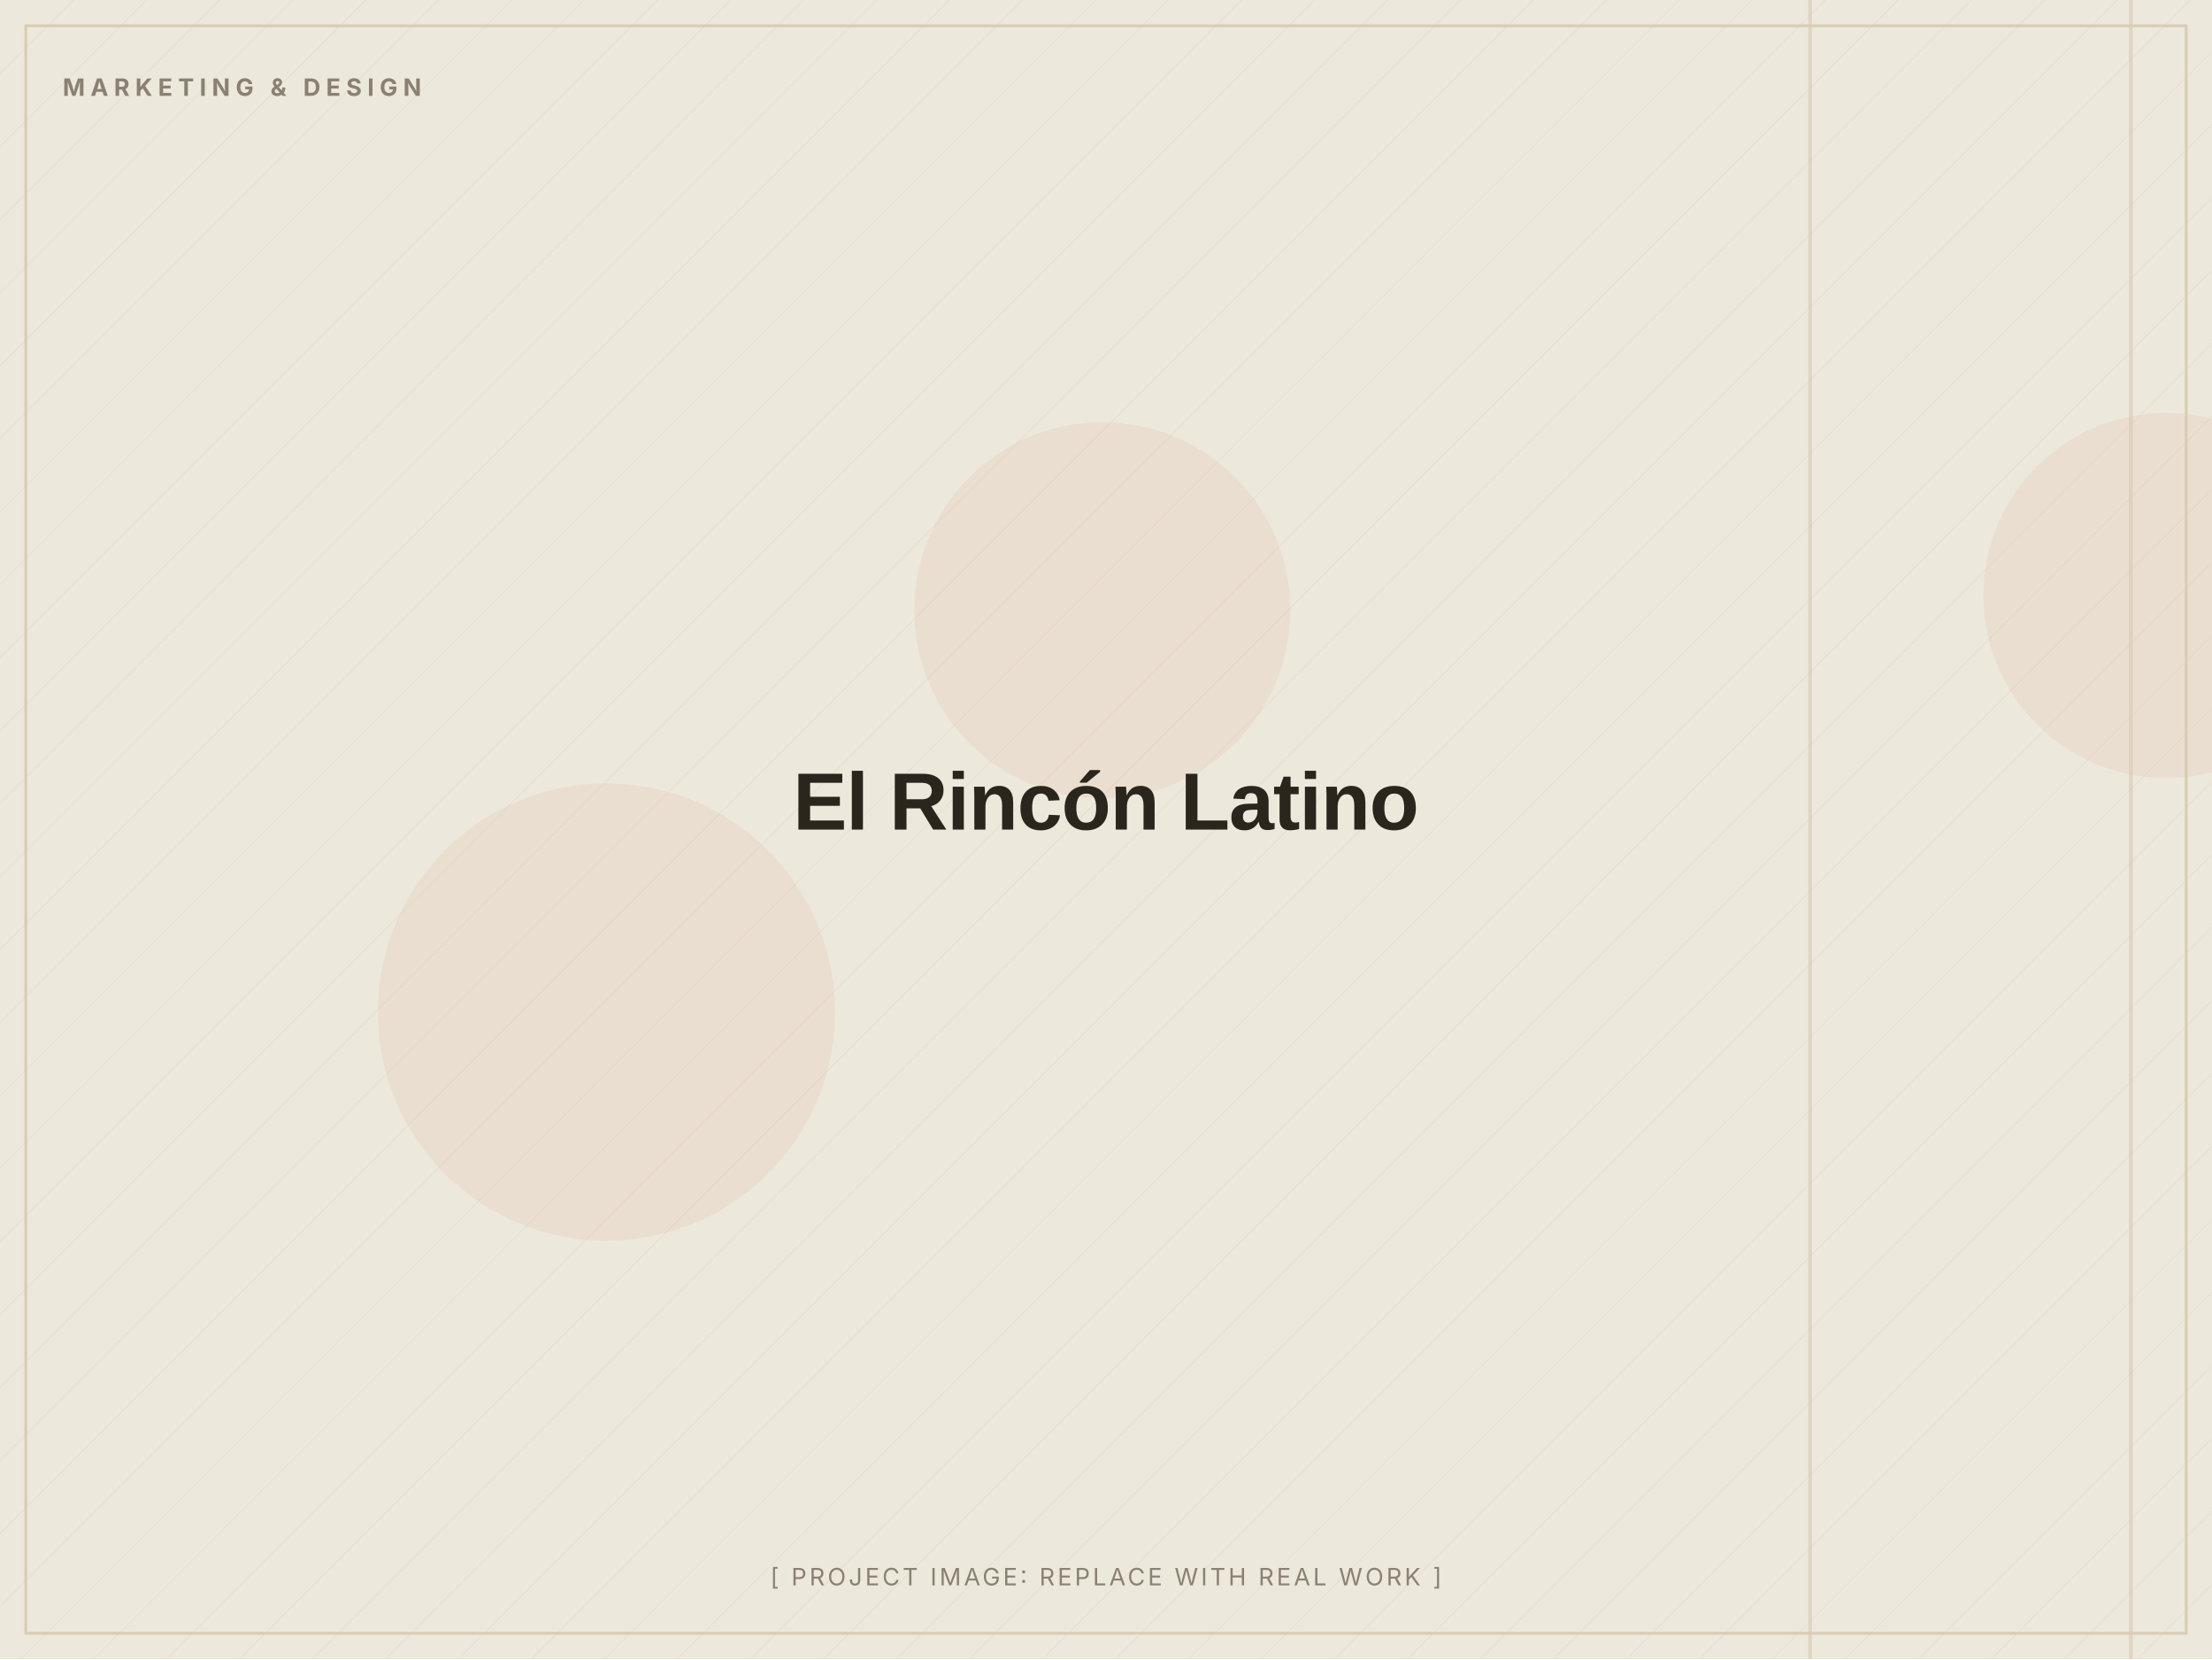
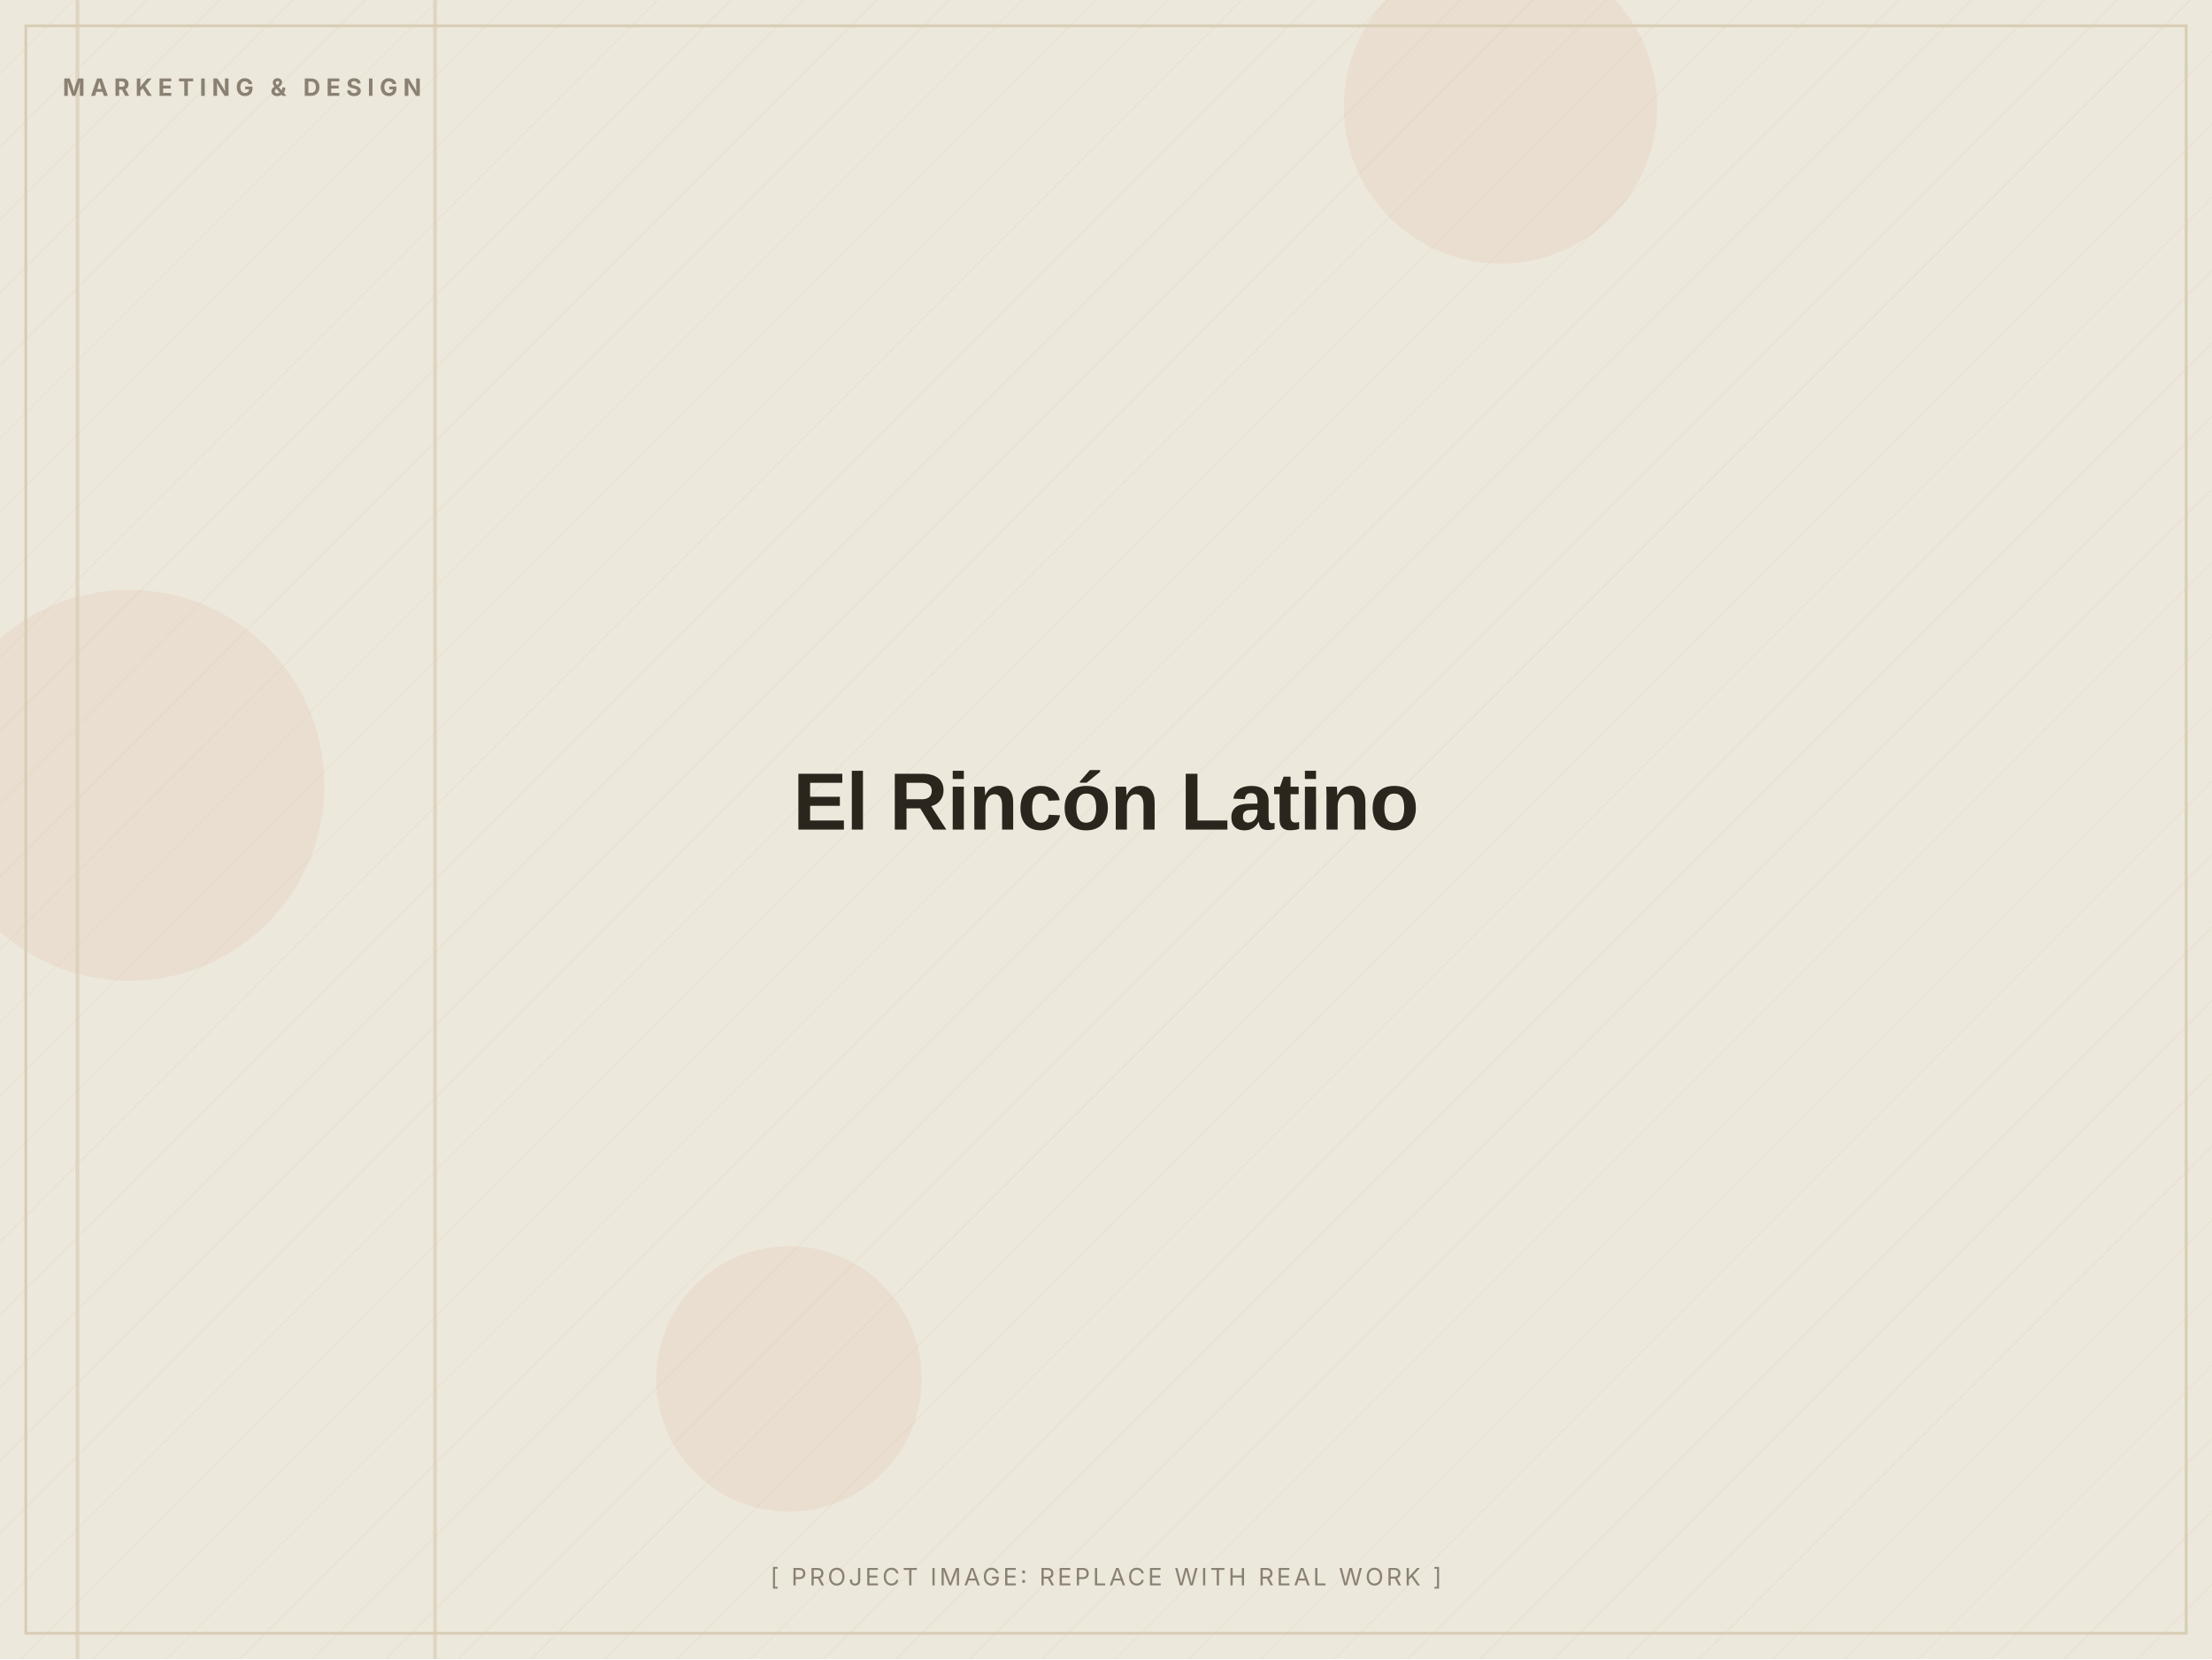
<svg xmlns="http://www.w3.org/2000/svg" width="1200" height="900" viewBox="0 0 1200 900" role="img" aria-label="El Rincón Latino (placeholder image)">
  <defs>
    <pattern id="d" width="28" height="28" patternUnits="userSpaceOnUse" patternTransform="rotate(45)">
      <line x1="0" y1="0" x2="0" y2="28" stroke="#D8CDB4" stroke-width="1" opacity="0.5" />
    </pattern>
  </defs>
  <rect width="1200" height="900" fill="#EDE8DC" />
  <rect width="1200" height="900" fill="url(#d)" opacity="0.55" />
-   <circle cx="1175" cy="323" r="99" fill="#C2410C" opacity="0.06" />
-   <circle cx="598" cy="331" r="102" fill="#C2410C" opacity="0.06" />
-   <circle cx="329" cy="549" r="124" fill="#C2410C" opacity="0.06" />
-   <rect x="1155" y="0" width="2" height="900" fill="#D8CDB4" opacity="0.7" />
-   <rect x="981" y="0" width="2" height="900" fill="#D8CDB4" opacity="0.7" />
+   <circle cx="428" cy="748" r="72" fill="#C2410C" opacity="0.06" />
+   <circle cx="70" cy="426" r="106" fill="#C2410C" opacity="0.06" />
+   <circle cx="814" cy="58" r="85" fill="#C2410C" opacity="0.06" />
+   <rect x="235" y="0" width="2" height="900" fill="#D8CDB4" opacity="0.7" />
+   <rect x="41" y="0" width="2" height="900" fill="#D8CDB4" opacity="0.7" />
  <rect x="14" y="14" width="1172" height="872" fill="none" stroke="#D8CDB4" stroke-width="1.5" />
  <text x="34" y="52" font-family="Inter, Arial, sans-serif" font-weight="700" font-size="13" letter-spacing="3" fill="#8A8172">MARKETING &amp; DESIGN</text>
  <text x="600.0" y="450.0" text-anchor="middle" font-family="Archivo, Arial, sans-serif" font-weight="800" font-size="44" letter-spacing="-0.5" fill="#2A251D">El Rincón Latino</text>
  <text x="600.0" y="860" text-anchor="middle" font-family="Inter, Arial, sans-serif" font-size="13" letter-spacing="1.5" fill="#8A8172">[ PROJECT IMAGE: REPLACE WITH REAL WORK ]</text>
</svg>
